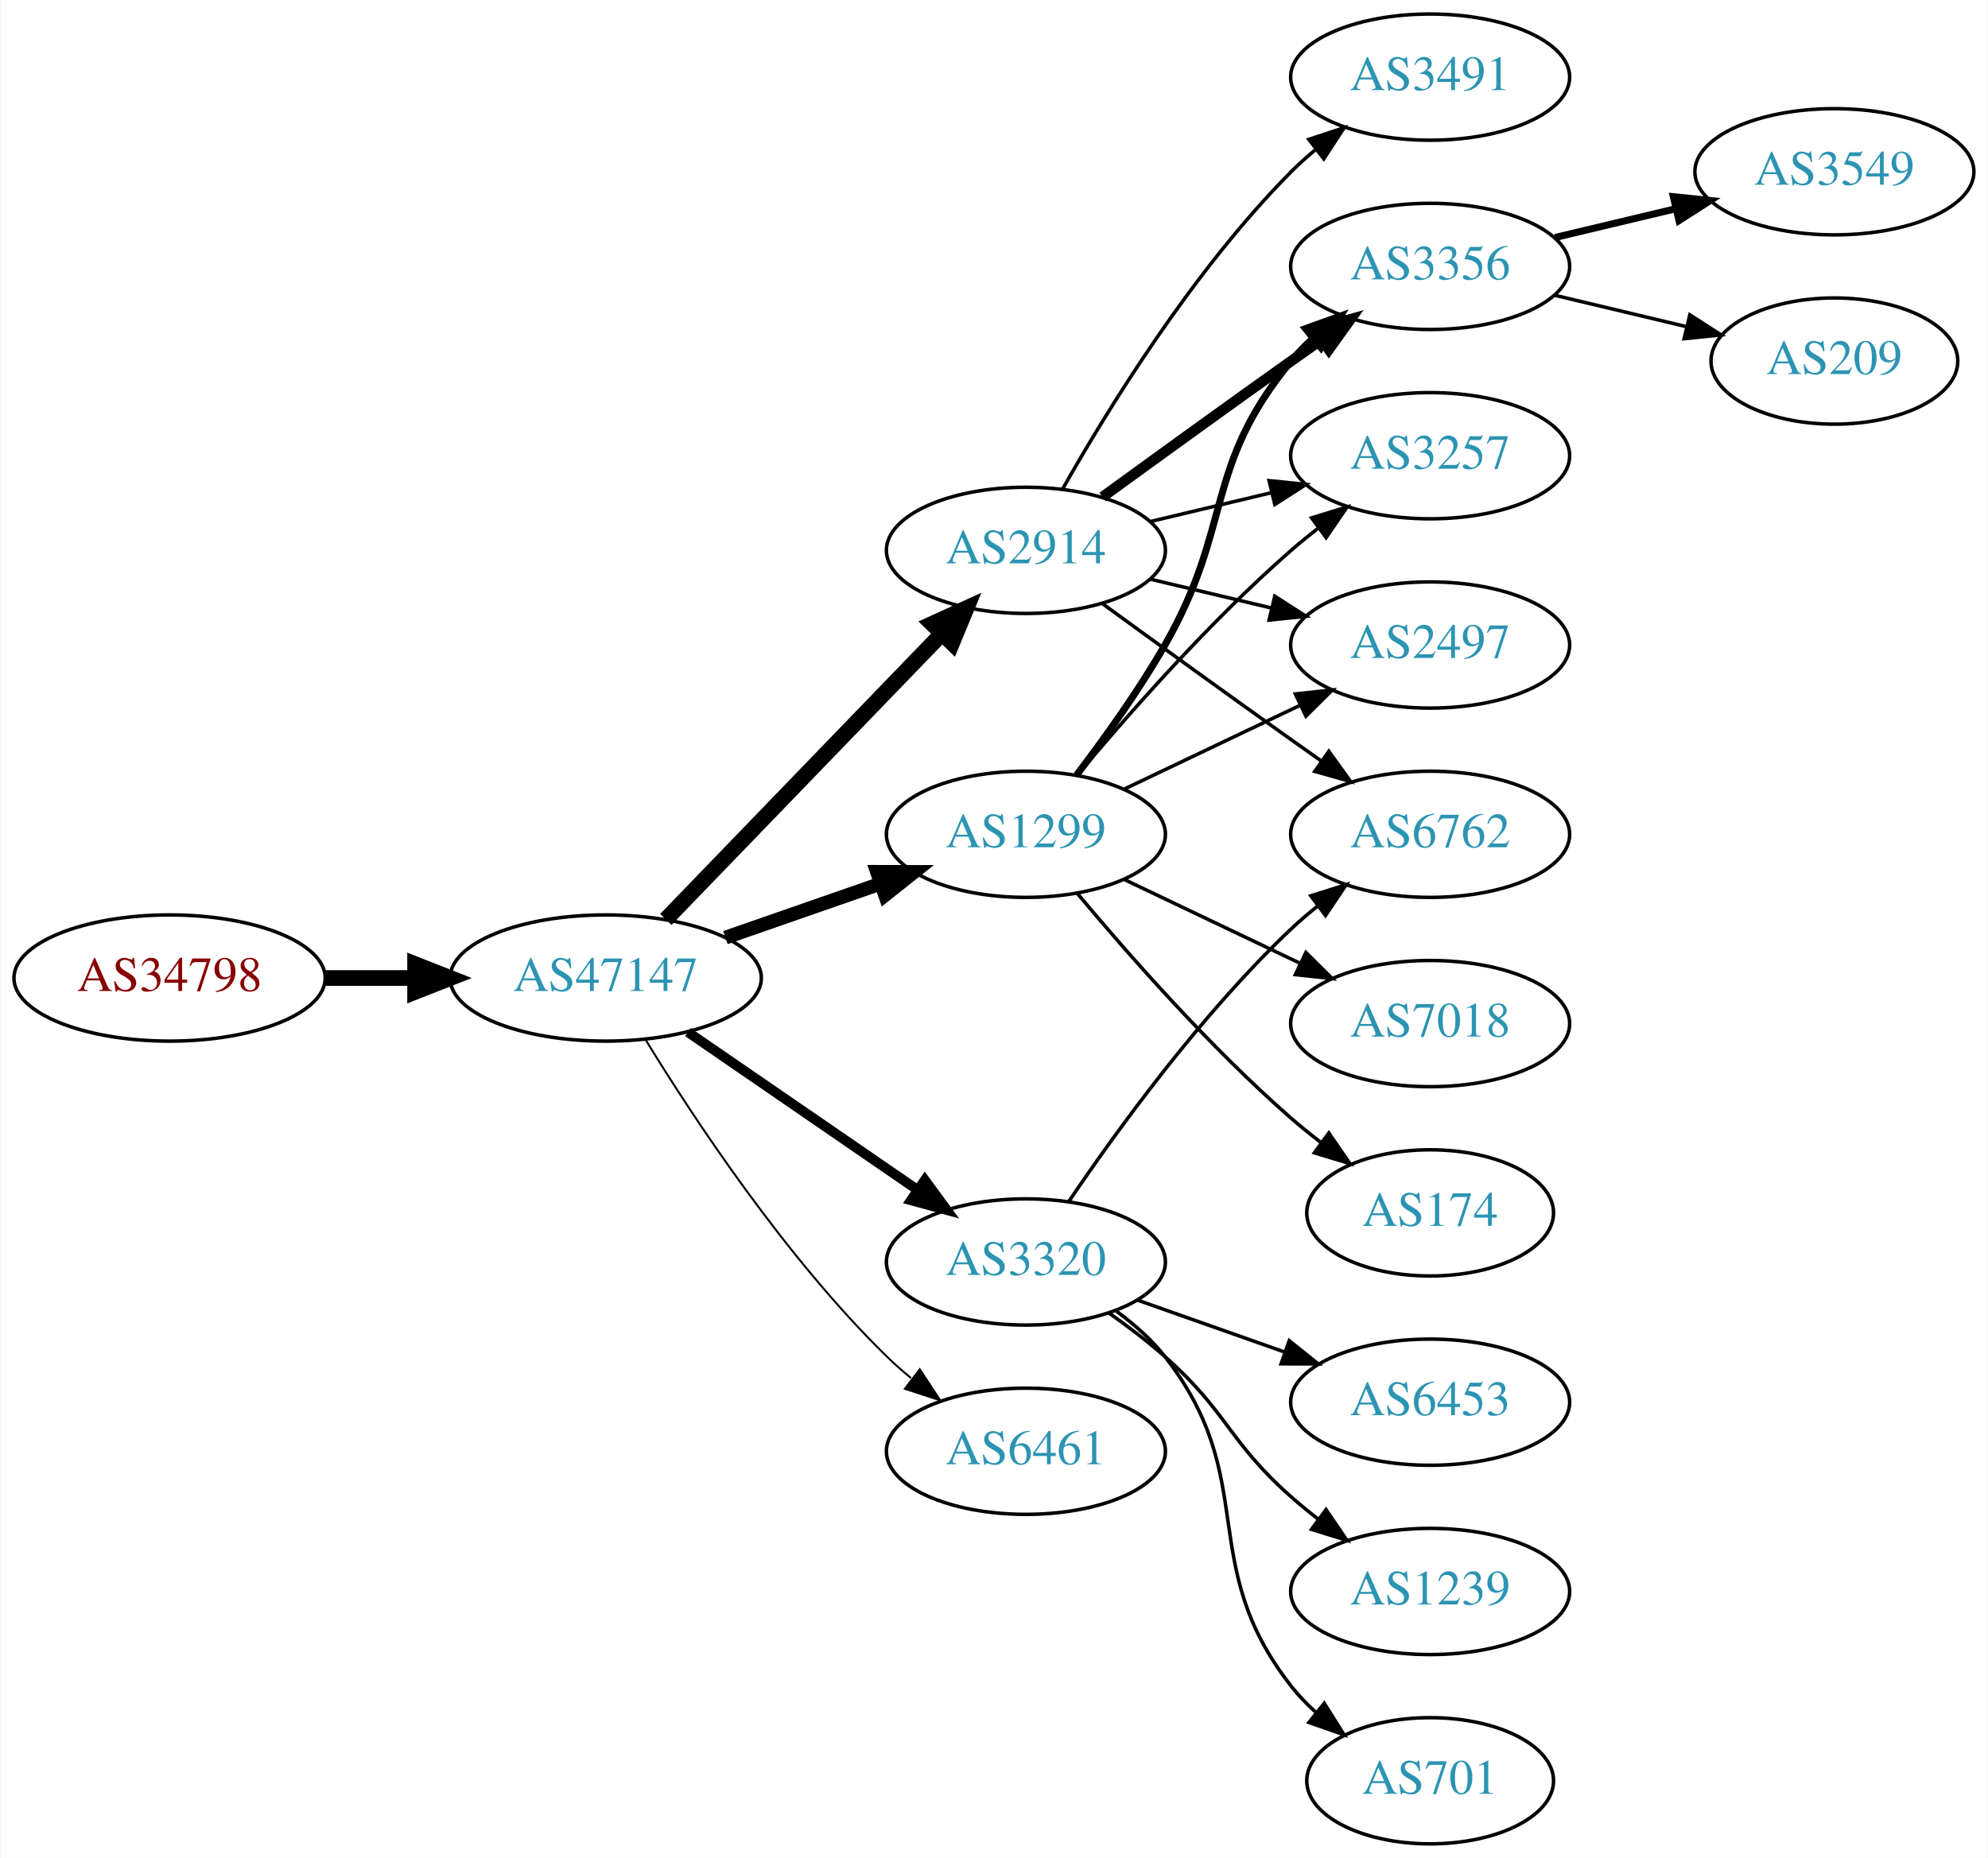
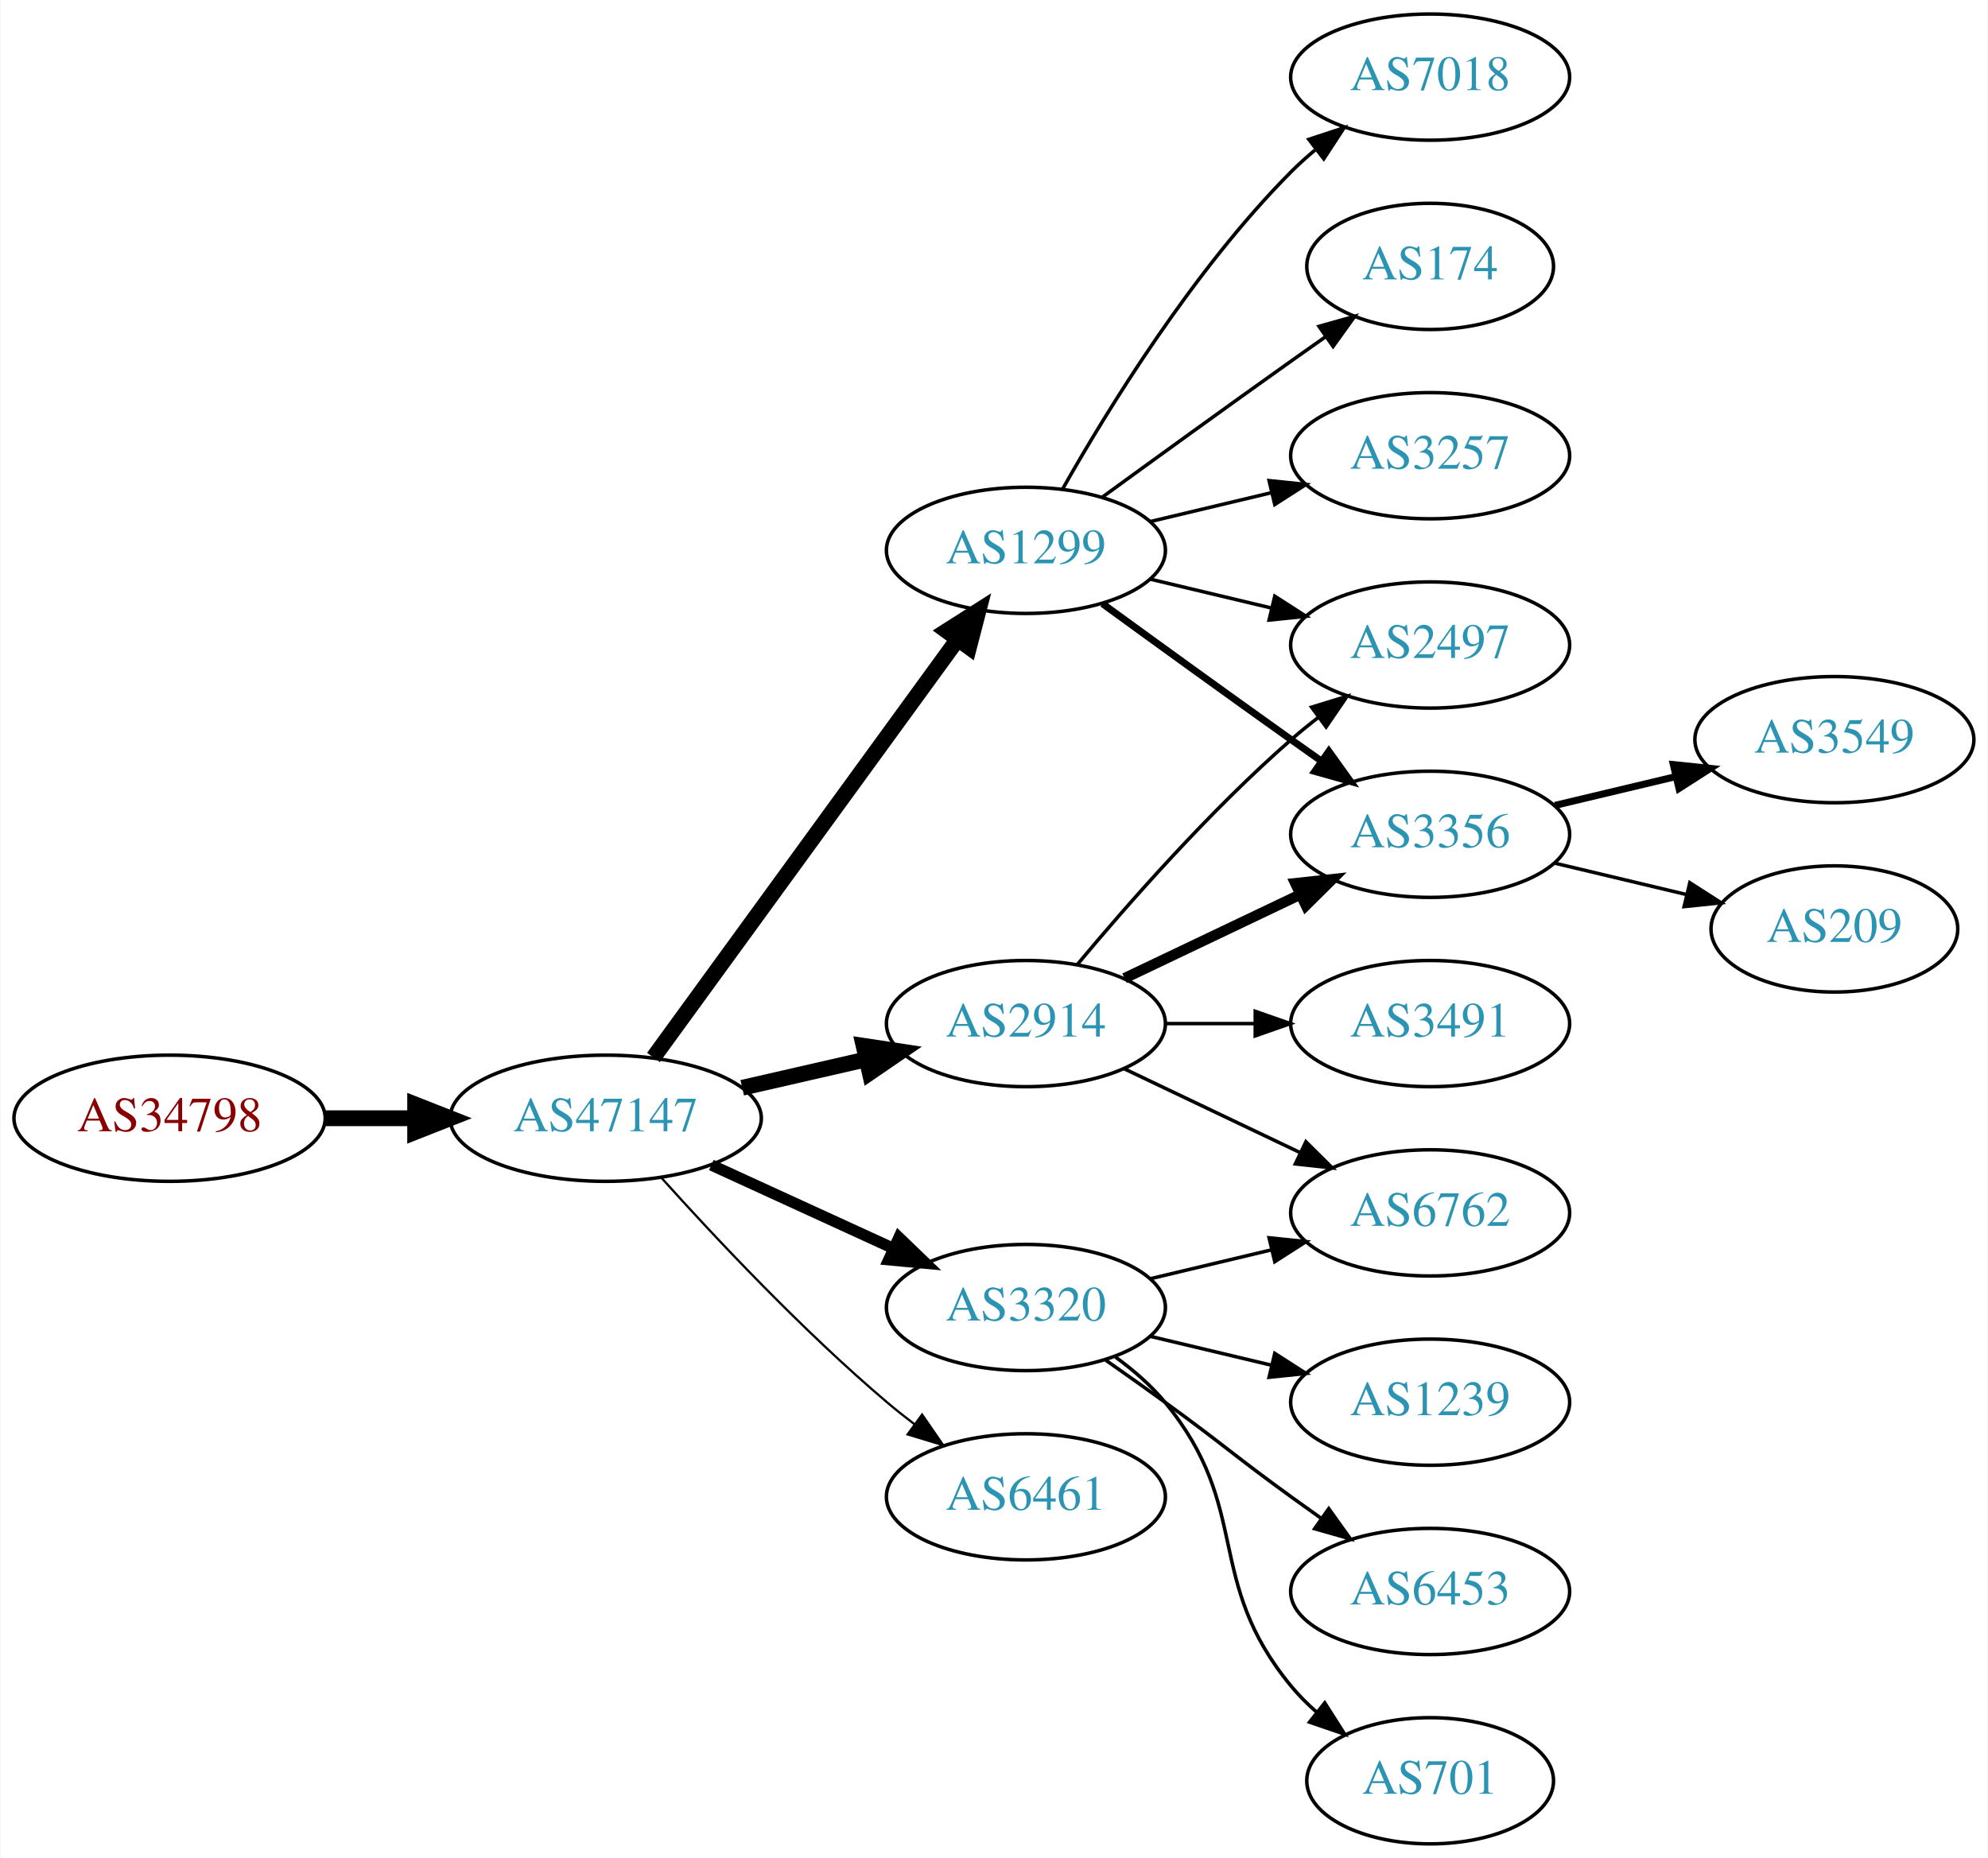
<svg xmlns="http://www.w3.org/2000/svg" xmlns:xlink="http://www.w3.org/1999/xlink" width="567pt" height="530pt" viewBox="0.00 0.00 566.66 530.00">
  <g id="graph0" class="graph" transform="scale(1 1) rotate(0) translate(4 526)">
    <polygon fill="white" stroke="none" points="-4,4 -4,-526 562.663,-526 562.663,4 -4,4" />
    <g id="node1" class="node">
      <g id="a_node1">
        <a xlink:href="/asn/34798" xlink:title="AS34798 ~ willhaben [AT]">
-           <ellipse fill="#ffffff" stroke="black" cx="44.196" cy="-247" rx="44.393" ry="18" />
-           <text text-anchor="middle" x="44.196" y="-243.3" font-family="Times,serif" font-size="14.00" fill="#880000">AS34798</text>
+           <ellipse fill="#ffffff" stroke="black" cx="44.196" cy="-207" rx="44.393" ry="18" />
+           <text text-anchor="middle" x="44.196" y="-203.3" font-family="Times,serif" font-size="14.00" fill="#880000">AS34798</text>
        </a>
      </g>
    </g>
    <g id="node2" class="node">
      <g id="a_node2">
        <a xlink:href="/asn/47147" xlink:title="AS47147 ~ ANEXIA Internetdienstleistungs GmbH [AT]">
-           <ellipse fill="#ffffff" stroke="black" cx="168.588" cy="-247" rx="44.393" ry="18" />
-           <text text-anchor="middle" x="168.588" y="-243.3" font-family="Times,serif" font-size="14.00" fill="#2c94b3">AS47147</text>
+           <ellipse fill="#ffffff" stroke="black" cx="168.588" cy="-207" rx="44.393" ry="18" />
+           <text text-anchor="middle" x="168.588" y="-203.3" font-family="Times,serif" font-size="14.00" fill="#2c94b3">AS47147</text>
        </a>
      </g>
    </g>
    <g id="edge1" class="edge">
-       <path fill="none" stroke="black" stroke-width="4.5" d="M88.692,-247C96.898,-247 105.569,-247 114.041,-247" />
-       <polygon fill="black" stroke="black" stroke-width="4.5" points="114.233,-250.938 124.233,-247 114.233,-243.063 114.233,-250.938" />
+       <path fill="none" stroke="black" stroke-width="4.5" d="M88.692,-207C96.898,-207 105.569,-207 114.041,-207" />
+       <polygon fill="black" stroke="black" stroke-width="4.5" points="114.233,-210.938 124.233,-207 114.233,-203.063 114.233,-210.938" />
    </g>
    <g id="node3" class="node">
      <g id="a_node3">
-         <a xlink:href="/asn/3320" xlink:title="AS3320 ~ DTAG [DE]">
-           <ellipse fill="#ffffff" stroke="black" cx="288.431" cy="-166" rx="39.794" ry="18" />
-           <text text-anchor="middle" x="288.431" y="-162.3" font-family="Times,serif" font-size="14.00" fill="#2c94b3">AS3320</text>
+         <a xlink:href="/asn/2914" xlink:title="AS2914 ~ NTT America, Inc. [US]">
+           <ellipse fill="#ffffff" stroke="black" cx="288.431" cy="-234" rx="39.794" ry="18" />
+           <text text-anchor="middle" x="288.431" y="-230.3" font-family="Times,serif" font-size="14.00" fill="#2c94b3">AS2914</text>
        </a>
      </g>
    </g>
    <g id="edge2" class="edge">
-       <path fill="none" stroke="black" stroke-width="2.812" d="M192.031,-231.574C210.612,-218.802 237.173,-200.545 257.553,-186.537" />
-       <polygon fill="black" stroke="black" stroke-width="2.812" points="259.609,-189.371 265.867,-180.822 255.643,-183.602 259.609,-189.371" />
+       <path fill="none" stroke="black" stroke-width="4.5" d="M207.523,-215.692C218.764,-218.267 231.176,-221.111 242.799,-223.774" />
+       <polygon fill="black" stroke="black" stroke-width="4.5" points="242.134,-227.661 252.761,-226.057 243.893,-219.985 242.134,-227.661" />
    </g>
    <g id="node4" class="node">
      <g id="a_node4">
-         <a xlink:href="/asn/1299" xlink:title="AS1299 ~ Telia Carrier [EU]">
-           <ellipse fill="#ffffff" stroke="black" cx="288.431" cy="-288" rx="39.794" ry="18" />
-           <text text-anchor="middle" x="288.431" y="-284.3" font-family="Times,serif" font-size="14.00" fill="#2c94b3">AS1299</text>
+         <a xlink:href="/asn/3320" xlink:title="AS3320 ~ DTAG [DE]">
+           <ellipse fill="#ffffff" stroke="black" cx="288.431" cy="-153" rx="39.794" ry="18" />
+           <text text-anchor="middle" x="288.431" y="-149.3" font-family="Times,serif" font-size="14.00" fill="#2c94b3">AS3320</text>
        </a>
      </g>
    </g>
    <g id="edge3" class="edge">
-       <path fill="none" stroke="black" stroke-width="3.938" d="M202.728,-258.53C216.445,-263.302 232.484,-268.883 246.894,-273.896" />
-       <polygon fill="black" stroke="black" stroke-width="3.938" points="245.966,-277.279 256.56,-277.26 248.266,-270.668 245.966,-277.279" />
+       <path fill="none" stroke="black" stroke-width="3.214" d="M198.718,-193.652C214.329,-186.498 233.727,-177.609 250.399,-169.97" />
+       <polygon fill="black" stroke="black" stroke-width="3.214" points="252.218,-172.986 259.851,-165.638 249.302,-166.622 252.218,-172.986" />
    </g>
    <g id="node5" class="node">
      <g id="a_node5">
-         <a xlink:href="/asn/6461" xlink:title="AS6461 ~ Zayo Bandwidth [US]">
-           <ellipse fill="#ffffff" stroke="black" cx="288.431" cy="-112" rx="39.794" ry="18" />
-           <text text-anchor="middle" x="288.431" y="-108.3" font-family="Times,serif" font-size="14.00" fill="#2c94b3">AS6461</text>
+         <a xlink:href="/asn/1299" xlink:title="AS1299 ~ Telia Carrier [EU]">
+           <ellipse fill="#ffffff" stroke="black" cx="288.431" cy="-369" rx="39.794" ry="18" />
+           <text text-anchor="middle" x="288.431" y="-365.3" font-family="Times,serif" font-size="14.00" fill="#2c94b3">AS1299</text>
        </a>
      </g>
    </g>
    <g id="edge4" class="edge">
-       <path fill="none" stroke="black" stroke-width="0.562" d="M179.854,-229.56C193.662,-207.009 219.851,-167.278 248.784,-139 250.924,-136.908 253.242,-134.863 255.642,-132.894" />
-       <polygon fill="black" stroke="black" stroke-width="0.562" points="258.152,-135.382 263.983,-126.536 253.908,-129.815 258.152,-135.382" />
+       <path fill="none" stroke="black" stroke-width="4.5" d="M182.199,-224.337C203.02,-252.96 244.683,-310.233 268.871,-343.486" />
+       <polygon fill="black" stroke="black" stroke-width="4.5" points="265.844,-346.017 274.91,-351.788 272.212,-341.385 265.844,-346.017" />
    </g>
    <g id="node6" class="node">
      <g id="a_node6">
-         <a xlink:href="/asn/2914" xlink:title="AS2914 ~ NTT America, Inc. [US]">
-           <ellipse fill="#ffffff" stroke="black" cx="288.431" cy="-369" rx="39.794" ry="18" />
-           <text text-anchor="middle" x="288.431" y="-365.3" font-family="Times,serif" font-size="14.00" fill="#2c94b3">AS2914</text>
+         <a xlink:href="/asn/6461" xlink:title="AS6461 ~ Zayo Bandwidth [US]">
+           <ellipse fill="#ffffff" stroke="black" cx="288.431" cy="-99" rx="39.794" ry="18" />
+           <text text-anchor="middle" x="288.431" y="-95.3" font-family="Times,serif" font-size="14.00" fill="#2c94b3">AS6461</text>
        </a>
      </g>
    </g>
    <g id="edge5" class="edge">
-       <path fill="none" stroke="black" stroke-width="4.5" d="M185.727,-263.708C206.09,-284.789 241.243,-321.183 264.418,-345.175" />
-       <polygon fill="black" stroke="black" stroke-width="4.5" points="261.708,-348.037 271.487,-352.494 267.372,-342.566 261.708,-348.037" />
+       <path fill="none" stroke="black" stroke-width="0.643" d="M184.521,-189.956C199.847,-172.903 224.782,-146.35 248.784,-126 251.281,-123.883 253.942,-121.768 256.653,-119.707" />
+       <polygon fill="black" stroke="black" stroke-width="0.643" points="258.819,-122.459 264.83,-113.734 254.69,-116.806 258.819,-122.459" />
    </g>
    <g id="node7" class="node">
      <g id="a_node7">
-         <a xlink:href="/asn/6762" xlink:title="AS6762 ~ TELECOM ITALIA SPARKLE S.p.A. [IT]">
-           <ellipse fill="#ffffff" stroke="black" cx="403.724" cy="-288" rx="39.794" ry="18" />
-           <text text-anchor="middle" x="403.724" y="-284.3" font-family="Times,serif" font-size="14.00" fill="#2c94b3">AS6762</text>
+         <a xlink:href="/asn/2497" xlink:title="AS2497 ~ Internet Initiative Japan Inc. [JP]">
+           <ellipse fill="#ffffff" stroke="black" cx="403.724" cy="-342" rx="39.794" ry="18" />
+           <text text-anchor="middle" x="403.724" y="-338.3" font-family="Times,serif" font-size="14.00" fill="#2c94b3">AS2497</text>
        </a>
      </g>
    </g>
    <g id="edge6" class="edge">
-       <path fill="none" stroke="black" d="M300.751,-183.378C314.325,-203.444 338.47,-236.792 364.077,-261 366.456,-263.249 369.036,-265.454 371.694,-267.575" />
-       <polygon fill="black" stroke="black" points="369.686,-270.444 379.788,-273.64 373.884,-264.843 369.686,-270.444" />
+       <path fill="none" stroke="black" d="M303.061,-250.817C317.343,-267.929 340.89,-294.745 364.077,-315 366.543,-317.154 369.182,-319.294 371.879,-321.372" />
+       <polygon fill="black" stroke="black" points="369.904,-324.264 380.033,-327.37 374.052,-318.625 369.904,-324.264" />
    </g>
    <g id="node8" class="node">
      <g id="a_node8">
-         <a xlink:href="/asn/6453" xlink:title="AS6453 ~ TATA COMMUNICATIONS (AMERICA) INC [US]">
-           <ellipse fill="#ffffff" stroke="black" cx="403.724" cy="-126" rx="39.794" ry="18" />
-           <text text-anchor="middle" x="403.724" y="-122.3" font-family="Times,serif" font-size="14.00" fill="#2c94b3">AS6453</text>
+         <a xlink:href="/asn/6762" xlink:title="AS6762 ~ TELECOM ITALIA SPARKLE S.p.A. [IT]">
+           <ellipse fill="#ffffff" stroke="black" cx="403.724" cy="-180" rx="39.794" ry="18" />
+           <text text-anchor="middle" x="403.724" y="-176.3" font-family="Times,serif" font-size="14.00" fill="#2c94b3">AS6762</text>
        </a>
      </g>
    </g>
    <g id="edge7" class="edge">
-       <path fill="none" stroke="black" d="M320.389,-155.07C333.252,-150.528 348.358,-145.195 362.095,-140.345" />
-       <polygon fill="black" stroke="black" points="363.539,-143.547 371.803,-136.917 361.209,-136.946 363.539,-143.547" />
+       <path fill="none" stroke="black" d="M316.567,-221.066C331.561,-213.919 350.382,-204.948 366.605,-197.215" />
+       <polygon fill="black" stroke="black" points="368.288,-200.291 375.809,-192.829 365.276,-193.972 368.288,-200.291" />
    </g>
    <g id="node9" class="node">
      <g id="a_node9">
-         <a xlink:href="/asn/1239" xlink:title="AS1239 ~ Sprint [US]">
-           <ellipse fill="#ffffff" stroke="black" cx="403.724" cy="-72" rx="39.794" ry="18" />
-           <text text-anchor="middle" x="403.724" y="-68.3" font-family="Times,serif" font-size="14.00" fill="#2c94b3">AS1239</text>
+         <a xlink:href="/asn/3356" xlink:title="AS3356 ~ Level 3 Parent, LLC [US]">
+           <ellipse fill="#ffffff" stroke="black" cx="403.724" cy="-288" rx="39.794" ry="18" />
+           <text text-anchor="middle" x="403.724" y="-284.3" font-family="Times,serif" font-size="14.00" fill="#2c94b3">AS3356</text>
        </a>
      </g>
    </g>
    <g id="edge8" class="edge">
-       <path fill="none" stroke="black" d="M312.158,-151.411C317.558,-147.6 323.171,-143.337 328.077,-139 345.997,-123.159 346.158,-114.841 364.077,-99 366.53,-96.832 369.16,-94.682 371.852,-92.597" />
-       <polygon fill="black" stroke="black" points="374.028,-95.342 379.997,-86.589 369.872,-89.709 374.028,-95.342" />
+       <path fill="none" stroke="black" stroke-width="3" d="M316.567,-246.934C331.561,-254.081 350.382,-263.052 366.605,-270.785" />
+       <polygon fill="black" stroke="black" stroke-width="3" points="365.276,-274.028 375.809,-275.171 368.288,-267.709 365.276,-274.028" />
    </g>
    <g id="node10" class="node">
      <g id="a_node10">
+         <a xlink:href="/asn/3491" xlink:title="AS3491 ~ PCCW Global, Inc. [US]">
+           <ellipse fill="#ffffff" stroke="black" cx="403.724" cy="-234" rx="39.794" ry="18" />
+           <text text-anchor="middle" x="403.724" y="-230.3" font-family="Times,serif" font-size="14.00" fill="#2c94b3">AS3491</text>
+         </a>
+       </g>
+     </g>
+     <g id="edge9" class="edge">
+       <path fill="none" stroke="black" d="M328.103,-234C336.306,-234 345.07,-234 353.602,-234" />
+       <polygon fill="black" stroke="black" points="353.841,-237.5 363.841,-234 353.841,-230.5 353.841,-237.5" />
+     </g>
+     <g id="edge13" class="edge">
+       <path fill="none" stroke="black" d="M324.038,-161.248C334.909,-163.838 347.064,-166.735 358.506,-169.462" />
+       <polygon fill="black" stroke="black" points="357.789,-172.889 368.328,-171.803 359.412,-166.08 357.789,-172.889" />
+     </g>
+     <g id="node13" class="node">
+       <g id="a_node13">
+         <a xlink:href="/asn/1239" xlink:title="AS1239 ~ Sprint [US]">
+           <ellipse fill="#ffffff" stroke="black" cx="403.724" cy="-126" rx="39.794" ry="18" />
+           <text text-anchor="middle" x="403.724" y="-122.3" font-family="Times,serif" font-size="14.00" fill="#2c94b3">AS1239</text>
+         </a>
+       </g>
+     </g>
+     <g id="edge12" class="edge">
+       <path fill="none" stroke="black" d="M324.038,-144.752C334.909,-142.162 347.064,-139.265 358.506,-136.538" />
+       <polygon fill="black" stroke="black" points="359.412,-139.92 368.328,-134.197 357.789,-133.111 359.412,-139.92" />
+     </g>
+     <g id="node14" class="node">
+       <g id="a_node14">
+         <a xlink:href="/asn/6453" xlink:title="AS6453 ~ TATA COMMUNICATIONS (AMERICA) INC [US]">
+           <ellipse fill="#ffffff" stroke="black" cx="403.724" cy="-72" rx="39.794" ry="18" />
+           <text text-anchor="middle" x="403.724" y="-68.3" font-family="Times,serif" font-size="14.00" fill="#2c94b3">AS6453</text>
+         </a>
+       </g>
+     </g>
+     <g id="edge14" class="edge">
+       <path fill="none" stroke="black" d="M311.188,-137.991C316.722,-134.121 322.641,-129.936 328.077,-126 344.277,-114.271 347.877,-110.729 364.077,-99 366.88,-96.971 369.812,-94.875 372.752,-92.79" />
+       <polygon fill="black" stroke="black" points="374.803,-95.627 380.967,-87.009 370.775,-89.903 374.803,-95.627" />
+     </g>
+     <g id="node15" class="node">
+       <g id="a_node15">
        <a xlink:href="/asn/701" xlink:title="AS701 ~ UUNET [US]">
          <ellipse fill="#ffffff" stroke="black" cx="403.724" cy="-18" rx="35.194" ry="18" />
          <text text-anchor="middle" x="403.724" y="-14.3" font-family="Times,serif" font-size="14.00" fill="#2c94b3">AS701</text>
        </a>
      </g>
    </g>
-     <g id="edge9" class="edge">
-       <path fill="none" stroke="black" d="M314.2,-151.995C319.285,-148.272 324.247,-143.901 328.077,-139 355.625,-103.751 336.53,-80.249 364.077,-45 366.144,-42.356 368.539,-39.866 371.106,-37.549" />
-       <polygon fill="black" stroke="black" points="373.518,-40.103 379.16,-31.135 369.157,-34.627 373.518,-40.103" />
-     </g>
-     <g id="node11" class="node">
-       <g id="a_node11">
-         <a xlink:href="/asn/3356" xlink:title="AS3356 ~ Level 3 Parent, LLC [US]">
-           <ellipse fill="#ffffff" stroke="black" cx="403.724" cy="-450" rx="39.794" ry="18" />
-           <text text-anchor="middle" x="403.724" y="-446.3" font-family="Times,serif" font-size="14.00" fill="#2c94b3">AS3356</text>
-         </a>
-       </g>
-     </g>
-     <g id="edge10" class="edge">
-       <path fill="none" stroke="black" stroke-width="2" d="M302.892,-304.913C310.785,-315.27 320.634,-328.992 328.077,-342 347.642,-376.194 339.013,-392.606 364.077,-423 365.932,-425.25 368.02,-427.396 370.238,-429.424" />
-       <polygon fill="black" stroke="black" stroke-width="2" points="368.174,-432.256 378.143,-435.844 372.587,-426.823 368.174,-432.256" />
-     </g>
-     <g id="node12" class="node">
-       <g id="a_node12">
+     <g id="edge15" class="edge">
+       <path fill="none" stroke="black" d="M314.012,-138.844C319.106,-135.128 324.12,-130.799 328.077,-126 353.142,-95.606 339.013,-75.394 364.077,-45 366.212,-42.411 368.655,-39.959 371.251,-37.666" />
+       <polygon fill="black" stroke="black" points="373.66,-40.224 379.35,-31.288 369.329,-34.725 373.66,-40.224" />
+     </g>
+     <g id="edge16" class="edge">
+       <path fill="none" stroke="black" d="M324.038,-360.752C334.909,-358.162 347.064,-355.265 358.506,-352.538" />
+       <polygon fill="black" stroke="black" points="359.412,-355.92 368.328,-350.197 357.789,-349.111 359.412,-355.92" />
+     </g>
+     <g id="edge18" class="edge">
+       <path fill="none" stroke="black" stroke-width="2" d="M310.279,-353.778C325.213,-342.909 345.827,-327.975 364.077,-315 366.898,-312.995 369.841,-310.915 372.789,-308.841" />
+       <polygon fill="black" stroke="black" stroke-width="2" points="374.835,-311.681 381.013,-303.074 370.816,-305.95 374.835,-311.681" />
+     </g>
+     <g id="node16" class="node">
+       <g id="a_node16">
+         <a xlink:href="/asn/7018" xlink:title="AS7018 ~ ATT-INTERNET4 [US]">
+           <ellipse fill="#ffffff" stroke="black" cx="403.724" cy="-504" rx="39.794" ry="18" />
+           <text text-anchor="middle" x="403.724" y="-500.3" font-family="Times,serif" font-size="14.00" fill="#2c94b3">AS7018</text>
+         </a>
+       </g>
+     </g>
+     <g id="edge17" class="edge">
+       <path fill="none" stroke="black" d="M298.891,-386.49C311.672,-409.096 336.105,-448.886 364.077,-477 366.188,-479.121 368.484,-481.188 370.87,-483.171" />
+       <polygon fill="black" stroke="black" points="369.122,-486.242 379.185,-489.556 373.385,-480.69 369.122,-486.242" />
+     </g>
+     <g id="node17" class="node">
+       <g id="a_node17">
+         <a xlink:href="/asn/174" xlink:title="AS174 ~ Cogent Communications [US]">
+           <ellipse fill="#ffffff" stroke="black" cx="403.724" cy="-450" rx="35.194" ry="18" />
+           <text text-anchor="middle" x="403.724" y="-446.3" font-family="Times,serif" font-size="14.00" fill="#2c94b3">AS174</text>
+         </a>
+       </g>
+     </g>
+     <g id="edge19" class="edge">
+       <path fill="none" stroke="black" d="M310.279,-384.222C325.213,-395.091 345.827,-410.025 364.077,-423 367.288,-425.282 370.657,-427.661 374.011,-430.018" />
+       <polygon fill="black" stroke="black" points="372.023,-432.899 382.222,-435.77 376.039,-427.166 372.023,-432.899" />
+     </g>
+     <g id="node18" class="node">
+       <g id="a_node18">
        <a xlink:href="/asn/3257" xlink:title="AS3257 ~ GTT [DE]">
          <ellipse fill="#ffffff" stroke="black" cx="403.724" cy="-396" rx="39.794" ry="18" />
          <text text-anchor="middle" x="403.724" y="-392.3" font-family="Times,serif" font-size="14.00" fill="#2c94b3">AS3257</text>
        </a>
      </g>
    </g>
-     <g id="edge11" class="edge">
-       <path fill="none" stroke="black" d="M303.061,-304.817C317.343,-321.929 340.89,-348.745 364.077,-369 366.543,-371.154 369.182,-373.294 371.879,-375.372" />
-       <polygon fill="black" stroke="black" points="369.904,-378.264 380.033,-381.37 374.052,-372.625 369.904,-378.264" />
-     </g>
-     <g id="node13" class="node">
-       <g id="a_node13">
-         <a xlink:href="/asn/174" xlink:title="AS174 ~ Cogent Communications [US]">
-           <ellipse fill="#ffffff" stroke="black" cx="403.724" cy="-180" rx="35.194" ry="18" />
-           <text text-anchor="middle" x="403.724" y="-176.3" font-family="Times,serif" font-size="14.00" fill="#2c94b3">AS174</text>
-         </a>
-       </g>
-     </g>
-     <g id="edge12" class="edge">
-       <path fill="none" stroke="black" d="M303.061,-271.183C317.343,-254.071 340.89,-227.255 364.077,-207 366.747,-204.668 369.62,-202.352 372.55,-200.114" />
-       <polygon fill="black" stroke="black" points="374.828,-202.784 380.841,-194.061 370.701,-197.13 374.828,-202.784" />
-     </g>
-     <g id="node14" class="node">
-       <g id="a_node14">
-         <a xlink:href="/asn/2497" xlink:title="AS2497 ~ Internet Initiative Japan Inc. [JP]">
-           <ellipse fill="#ffffff" stroke="black" cx="403.724" cy="-342" rx="39.794" ry="18" />
-           <text text-anchor="middle" x="403.724" y="-338.3" font-family="Times,serif" font-size="14.00" fill="#2c94b3">AS2497</text>
-         </a>
-       </g>
-     </g>
-     <g id="edge13" class="edge">
-       <path fill="none" stroke="black" d="M316.567,-300.934C331.561,-308.081 350.382,-317.052 366.605,-324.785" />
-       <polygon fill="black" stroke="black" points="365.276,-328.028 375.809,-329.171 368.288,-321.709 365.276,-328.028" />
-     </g>
-     <g id="node15" class="node">
-       <g id="a_node15">
-         <a xlink:href="/asn/7018" xlink:title="AS7018 ~ AT&amp;T Services, Inc. [US]">
-           <ellipse fill="#ffffff" stroke="black" cx="403.724" cy="-234" rx="39.794" ry="18" />
-           <text text-anchor="middle" x="403.724" y="-230.3" font-family="Times,serif" font-size="14.00" fill="#2c94b3">AS7018</text>
-         </a>
-       </g>
-     </g>
-     <g id="edge14" class="edge">
-       <path fill="none" stroke="black" d="M316.567,-275.066C331.561,-267.919 350.382,-258.948 366.605,-251.215" />
-       <polygon fill="black" stroke="black" points="368.288,-254.291 375.809,-246.829 365.276,-247.972 368.288,-254.291" />
-     </g>
-     <g id="edge16" class="edge">
-       <path fill="none" stroke="black" d="M310.279,-353.778C325.213,-342.909 345.827,-327.975 364.077,-315 366.898,-312.995 369.841,-310.915 372.789,-308.841" />
-       <polygon fill="black" stroke="black" points="374.835,-311.681 381.013,-303.074 370.816,-305.95 374.835,-311.681" />
-     </g>
-     <g id="edge15" class="edge">
-       <path fill="none" stroke="black" stroke-width="3" d="M310.279,-384.222C325.213,-395.091 345.827,-410.025 364.077,-423 366.898,-425.005 369.841,-427.085 372.789,-429.159" />
-       <polygon fill="black" stroke="black" stroke-width="3" points="370.816,-432.05 381.013,-434.926 374.835,-426.319 370.816,-432.05" />
-     </g>
-     <g id="edge18" class="edge">
+     <g id="edge20" class="edge">
      <path fill="none" stroke="black" d="M324.038,-377.248C334.909,-379.838 347.064,-382.735 358.506,-385.462" />
      <polygon fill="black" stroke="black" points="357.789,-388.889 368.328,-387.803 359.412,-382.08 357.789,-388.889" />
    </g>
-     <g id="edge19" class="edge">
-       <path fill="none" stroke="black" d="M324.038,-360.752C334.909,-358.162 347.064,-355.265 358.506,-352.538" />
-       <polygon fill="black" stroke="black" points="359.412,-355.92 368.328,-350.197 357.789,-349.111 359.412,-355.92" />
-     </g>
-     <g id="node16" class="node">
-       <g id="a_node16">
-         <a xlink:href="/asn/3491" xlink:title="AS3491 ~ PCCW Global, Inc. [US]">
-           <ellipse fill="#ffffff" stroke="black" cx="403.724" cy="-504" rx="39.794" ry="18" />
-           <text text-anchor="middle" x="403.724" y="-500.3" font-family="Times,serif" font-size="14.00" fill="#2c94b3">AS3491</text>
-         </a>
-       </g>
-     </g>
-     <g id="edge17" class="edge">
-       <path fill="none" stroke="black" d="M298.891,-386.49C311.672,-409.096 336.105,-448.886 364.077,-477 366.188,-479.121 368.484,-481.188 370.87,-483.171" />
-       <polygon fill="black" stroke="black" points="369.122,-486.242 379.185,-489.556 373.385,-480.69 369.122,-486.242" />
-     </g>
-     <g id="node17" class="node">
-       <g id="a_node17">
+     <g id="node11" class="node">
+       <g id="a_node11">
        <a xlink:href="/asn/3549" xlink:title="AS3549 ~ Level 3 Parent, LLC [US]">
-           <ellipse fill="#ffffff" stroke="black" cx="519.017" cy="-477" rx="39.794" ry="18" />
-           <text text-anchor="middle" x="519.017" y="-473.3" font-family="Times,serif" font-size="14.00" fill="#2c94b3">AS3549</text>
-         </a>
-       </g>
-     </g>
-     <g id="edge20" class="edge">
-       <path fill="none" stroke="black" stroke-width="2" d="M439.331,-458.248C450.202,-460.838 462.357,-463.735 473.799,-466.462" />
-       <polygon fill="black" stroke="black" stroke-width="2" points="473.082,-469.889 483.621,-468.803 474.705,-463.08 473.082,-469.889" />
-     </g>
-     <g id="node18" class="node">
-       <g id="a_node18">
+           <ellipse fill="#ffffff" stroke="black" cx="519.017" cy="-315" rx="39.794" ry="18" />
+           <text text-anchor="middle" x="519.017" y="-311.3" font-family="Times,serif" font-size="14.00" fill="#2c94b3">AS3549</text>
+         </a>
+       </g>
+     </g>
+     <g id="edge10" class="edge">
+       <path fill="none" stroke="black" stroke-width="2" d="M439.331,-296.248C450.202,-298.838 462.357,-301.735 473.799,-304.462" />
+       <polygon fill="black" stroke="black" stroke-width="2" points="473.082,-307.889 483.621,-306.803 474.705,-301.08 473.082,-307.889" />
+     </g>
+     <g id="node12" class="node">
+       <g id="a_node12">
        <a xlink:href="/asn/209" xlink:title="AS209 ~ CenturyLink Communications, LLC [US]">
-           <ellipse fill="#ffffff" stroke="black" cx="519.017" cy="-423" rx="35.194" ry="18" />
-           <text text-anchor="middle" x="519.017" y="-419.3" font-family="Times,serif" font-size="14.00" fill="#2c94b3">AS209</text>
-         </a>
-       </g>
-     </g>
-     <g id="edge21" class="edge">
-       <path fill="none" stroke="black" d="M439.331,-441.752C451.125,-438.942 464.43,-435.771 476.698,-432.847" />
-       <polygon fill="black" stroke="black" points="477.787,-436.186 486.703,-430.463 476.164,-429.376 477.787,-436.186" />
+           <ellipse fill="#ffffff" stroke="black" cx="519.017" cy="-261" rx="35.194" ry="18" />
+           <text text-anchor="middle" x="519.017" y="-257.3" font-family="Times,serif" font-size="14.00" fill="#2c94b3">AS209</text>
+         </a>
+       </g>
+     </g>
+     <g id="edge11" class="edge">
+       <path fill="none" stroke="black" d="M439.331,-279.752C451.125,-276.942 464.43,-273.771 476.698,-270.847" />
+       <polygon fill="black" stroke="black" points="477.787,-274.186 486.703,-268.463 476.164,-267.376 477.787,-274.186" />
    </g>
  </g>
</svg>
